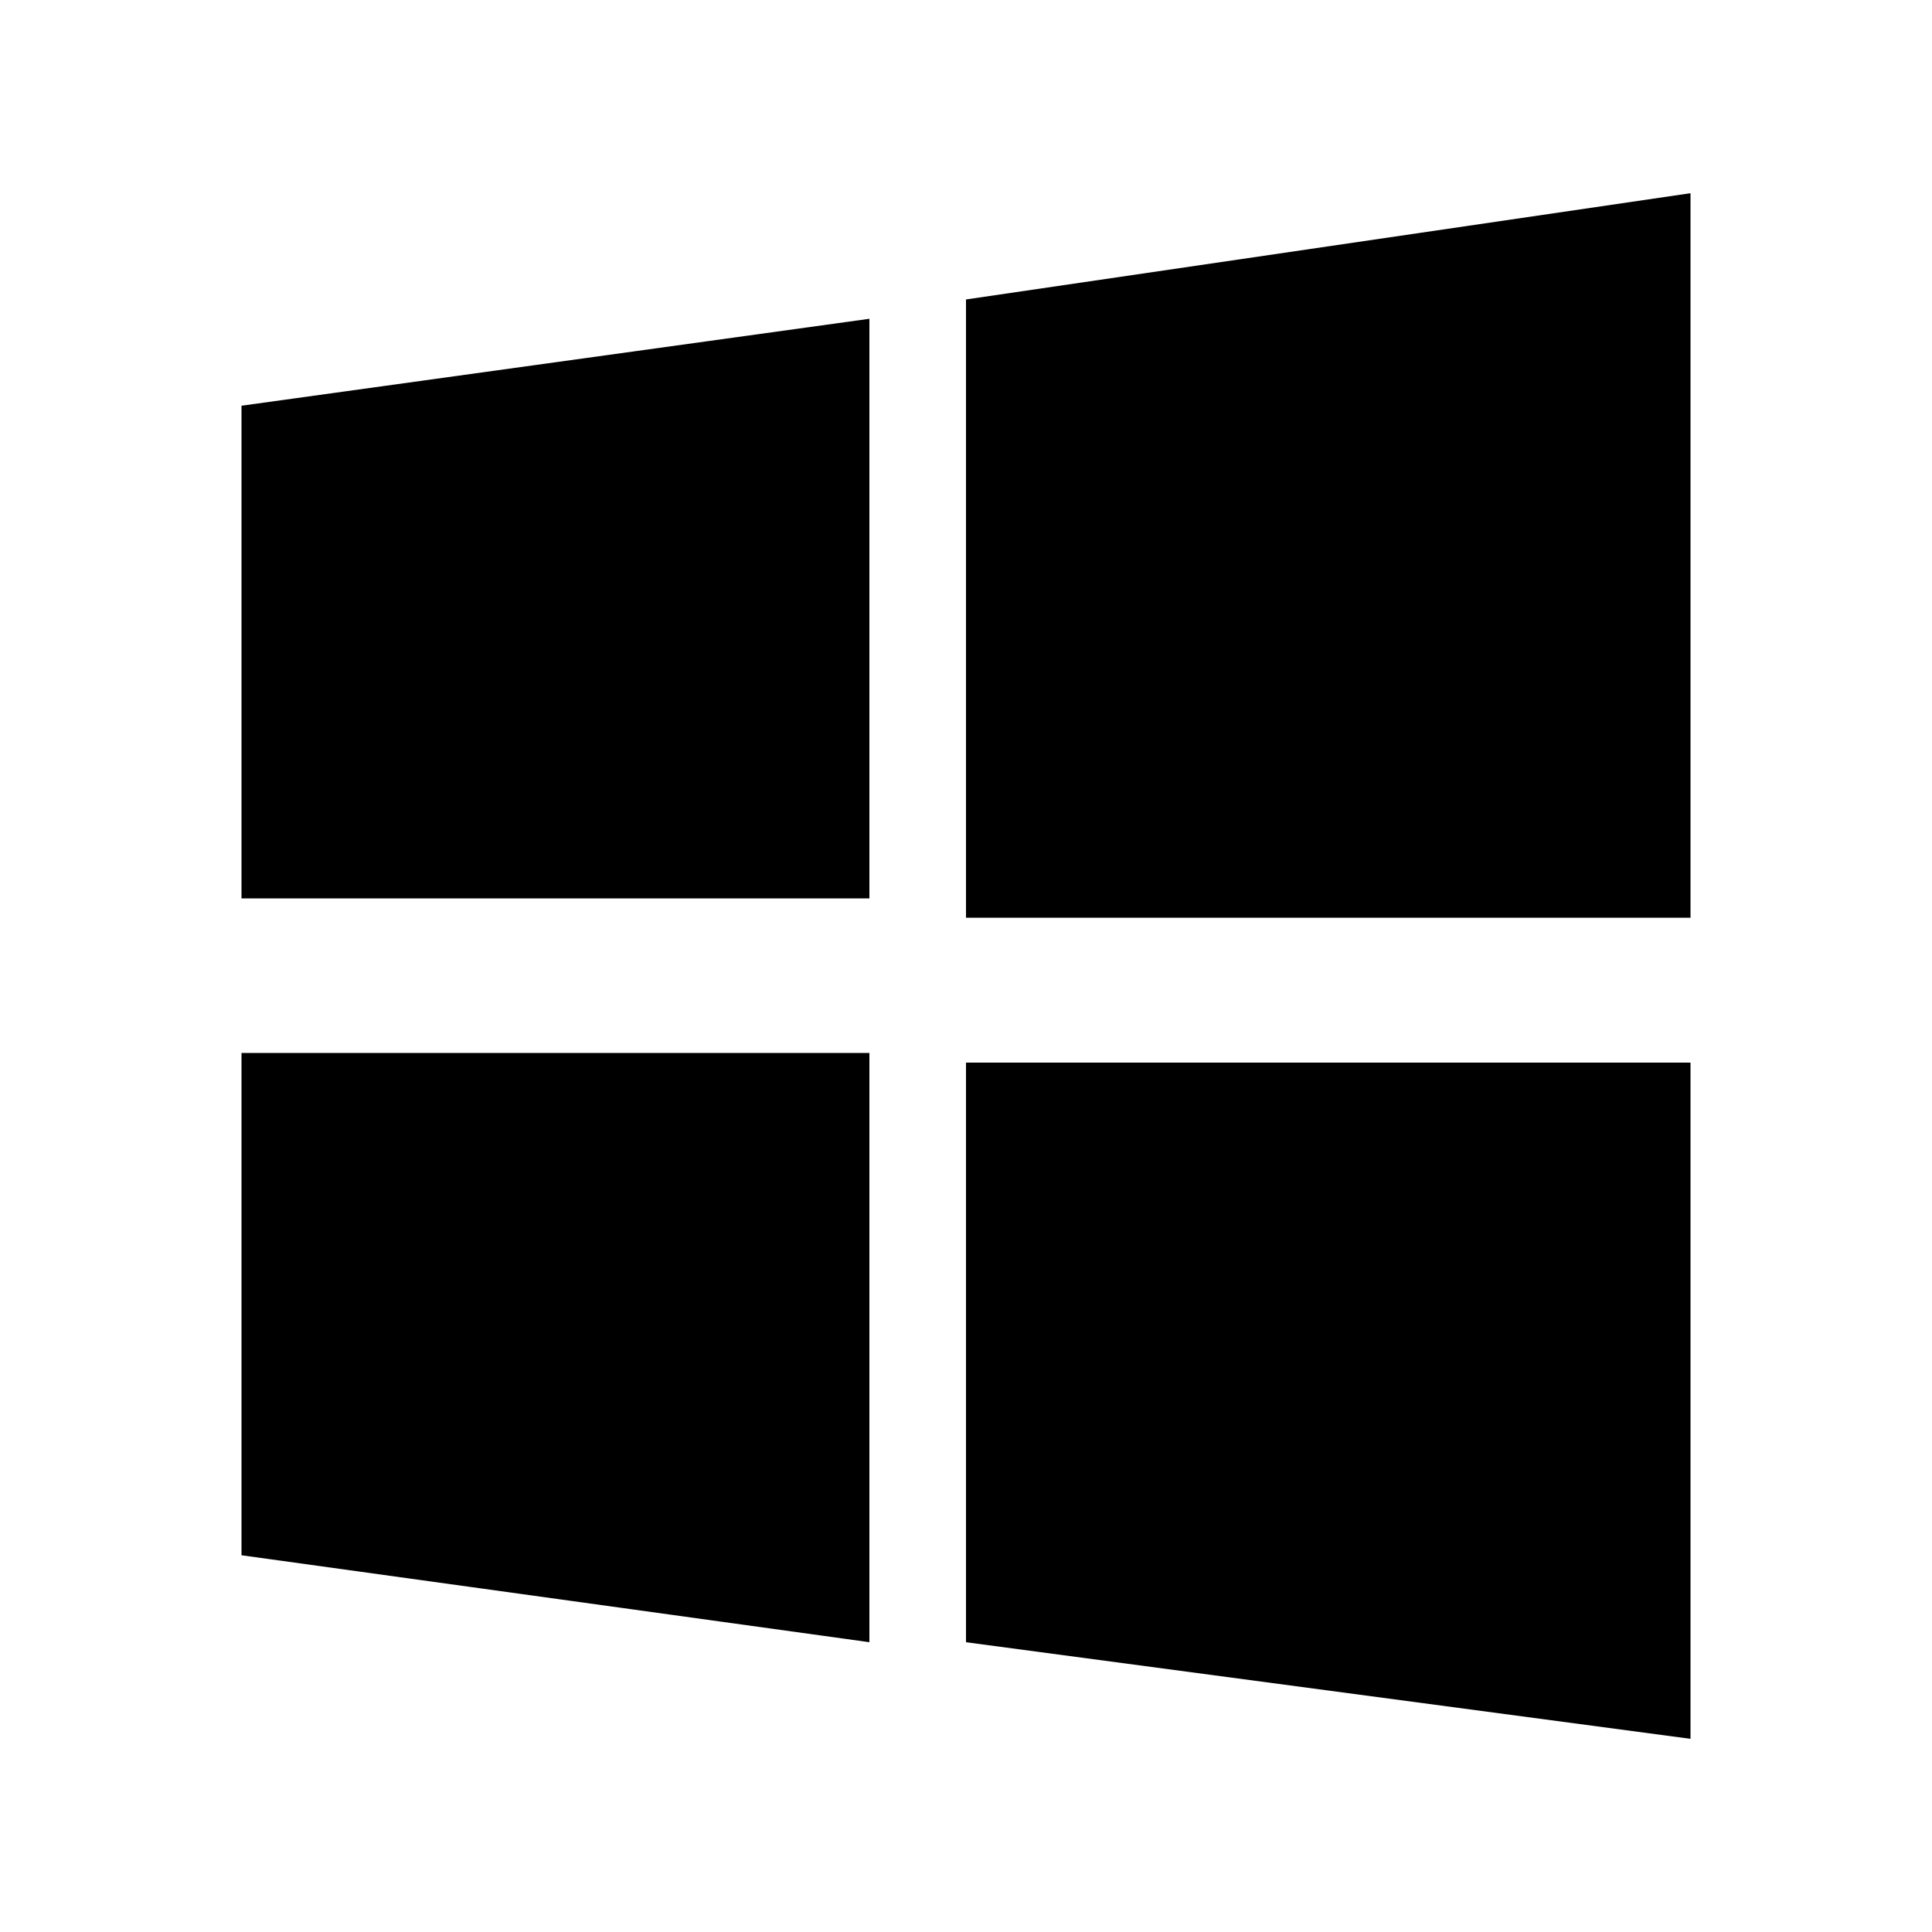
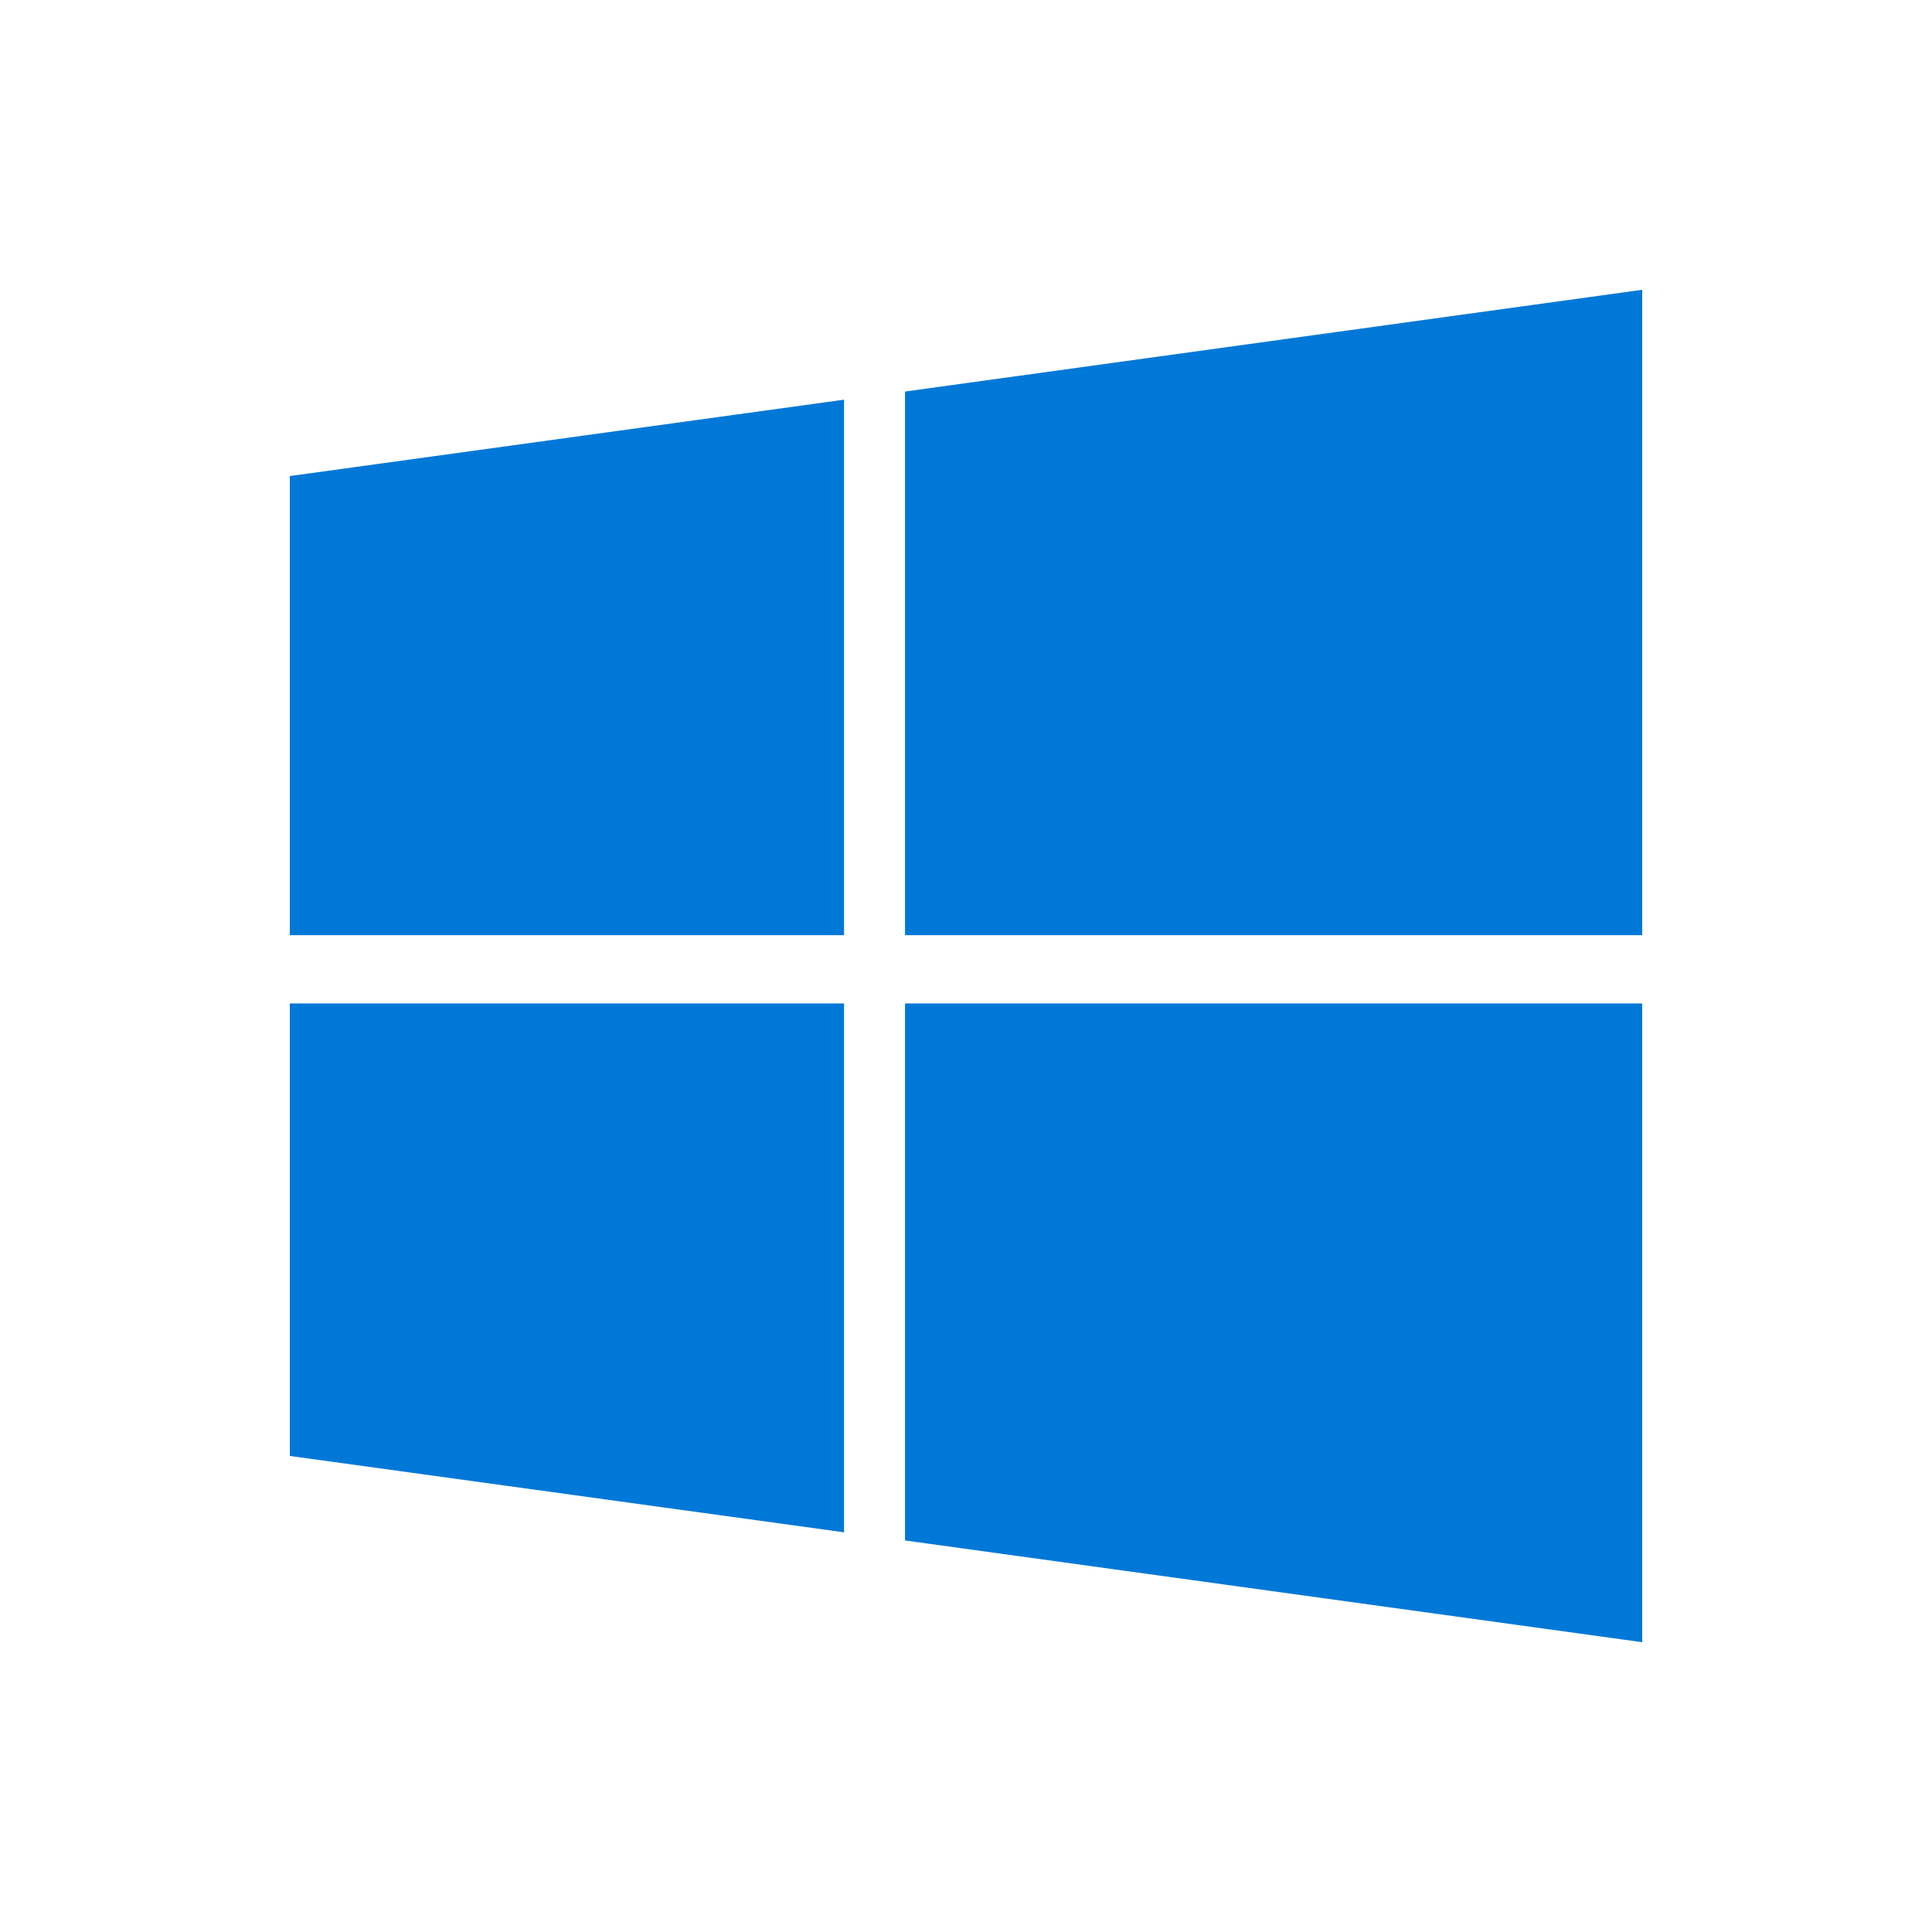
- <svg xmlns="http://www.w3.org/2000/svg" viewBox="0 0 20 20">
-   <rect width="20" height="20" fill="#fff" />
-   <path fill="#000" transform="translate(2.5 2)" d="M0 2.2 6.5 1.3v6H0zM7.5 1.1 15 0v7.5H7.5zM0 8.9h6.5V15L0 14.1zM7.5 9H15v7l-7.5-1z" />
+ <svg xmlns="http://www.w3.org/2000/svg" viewBox="0 0 512 512">
+   <rect width="512" height="512" fill="#fff" />
+   <path fill="#0078D7" transform="translate(76.8 51.2) scale(0.8)" d="M0 93.7l183.6-25.3v177.4H0V93.7zm0 324.6l183.6 25.3V268.4H0v149.9zm203.8 28L448 480V268.4H203.8v177.9zm0-380.6v180.1H448V32L203.8 65.7z" />
</svg>
